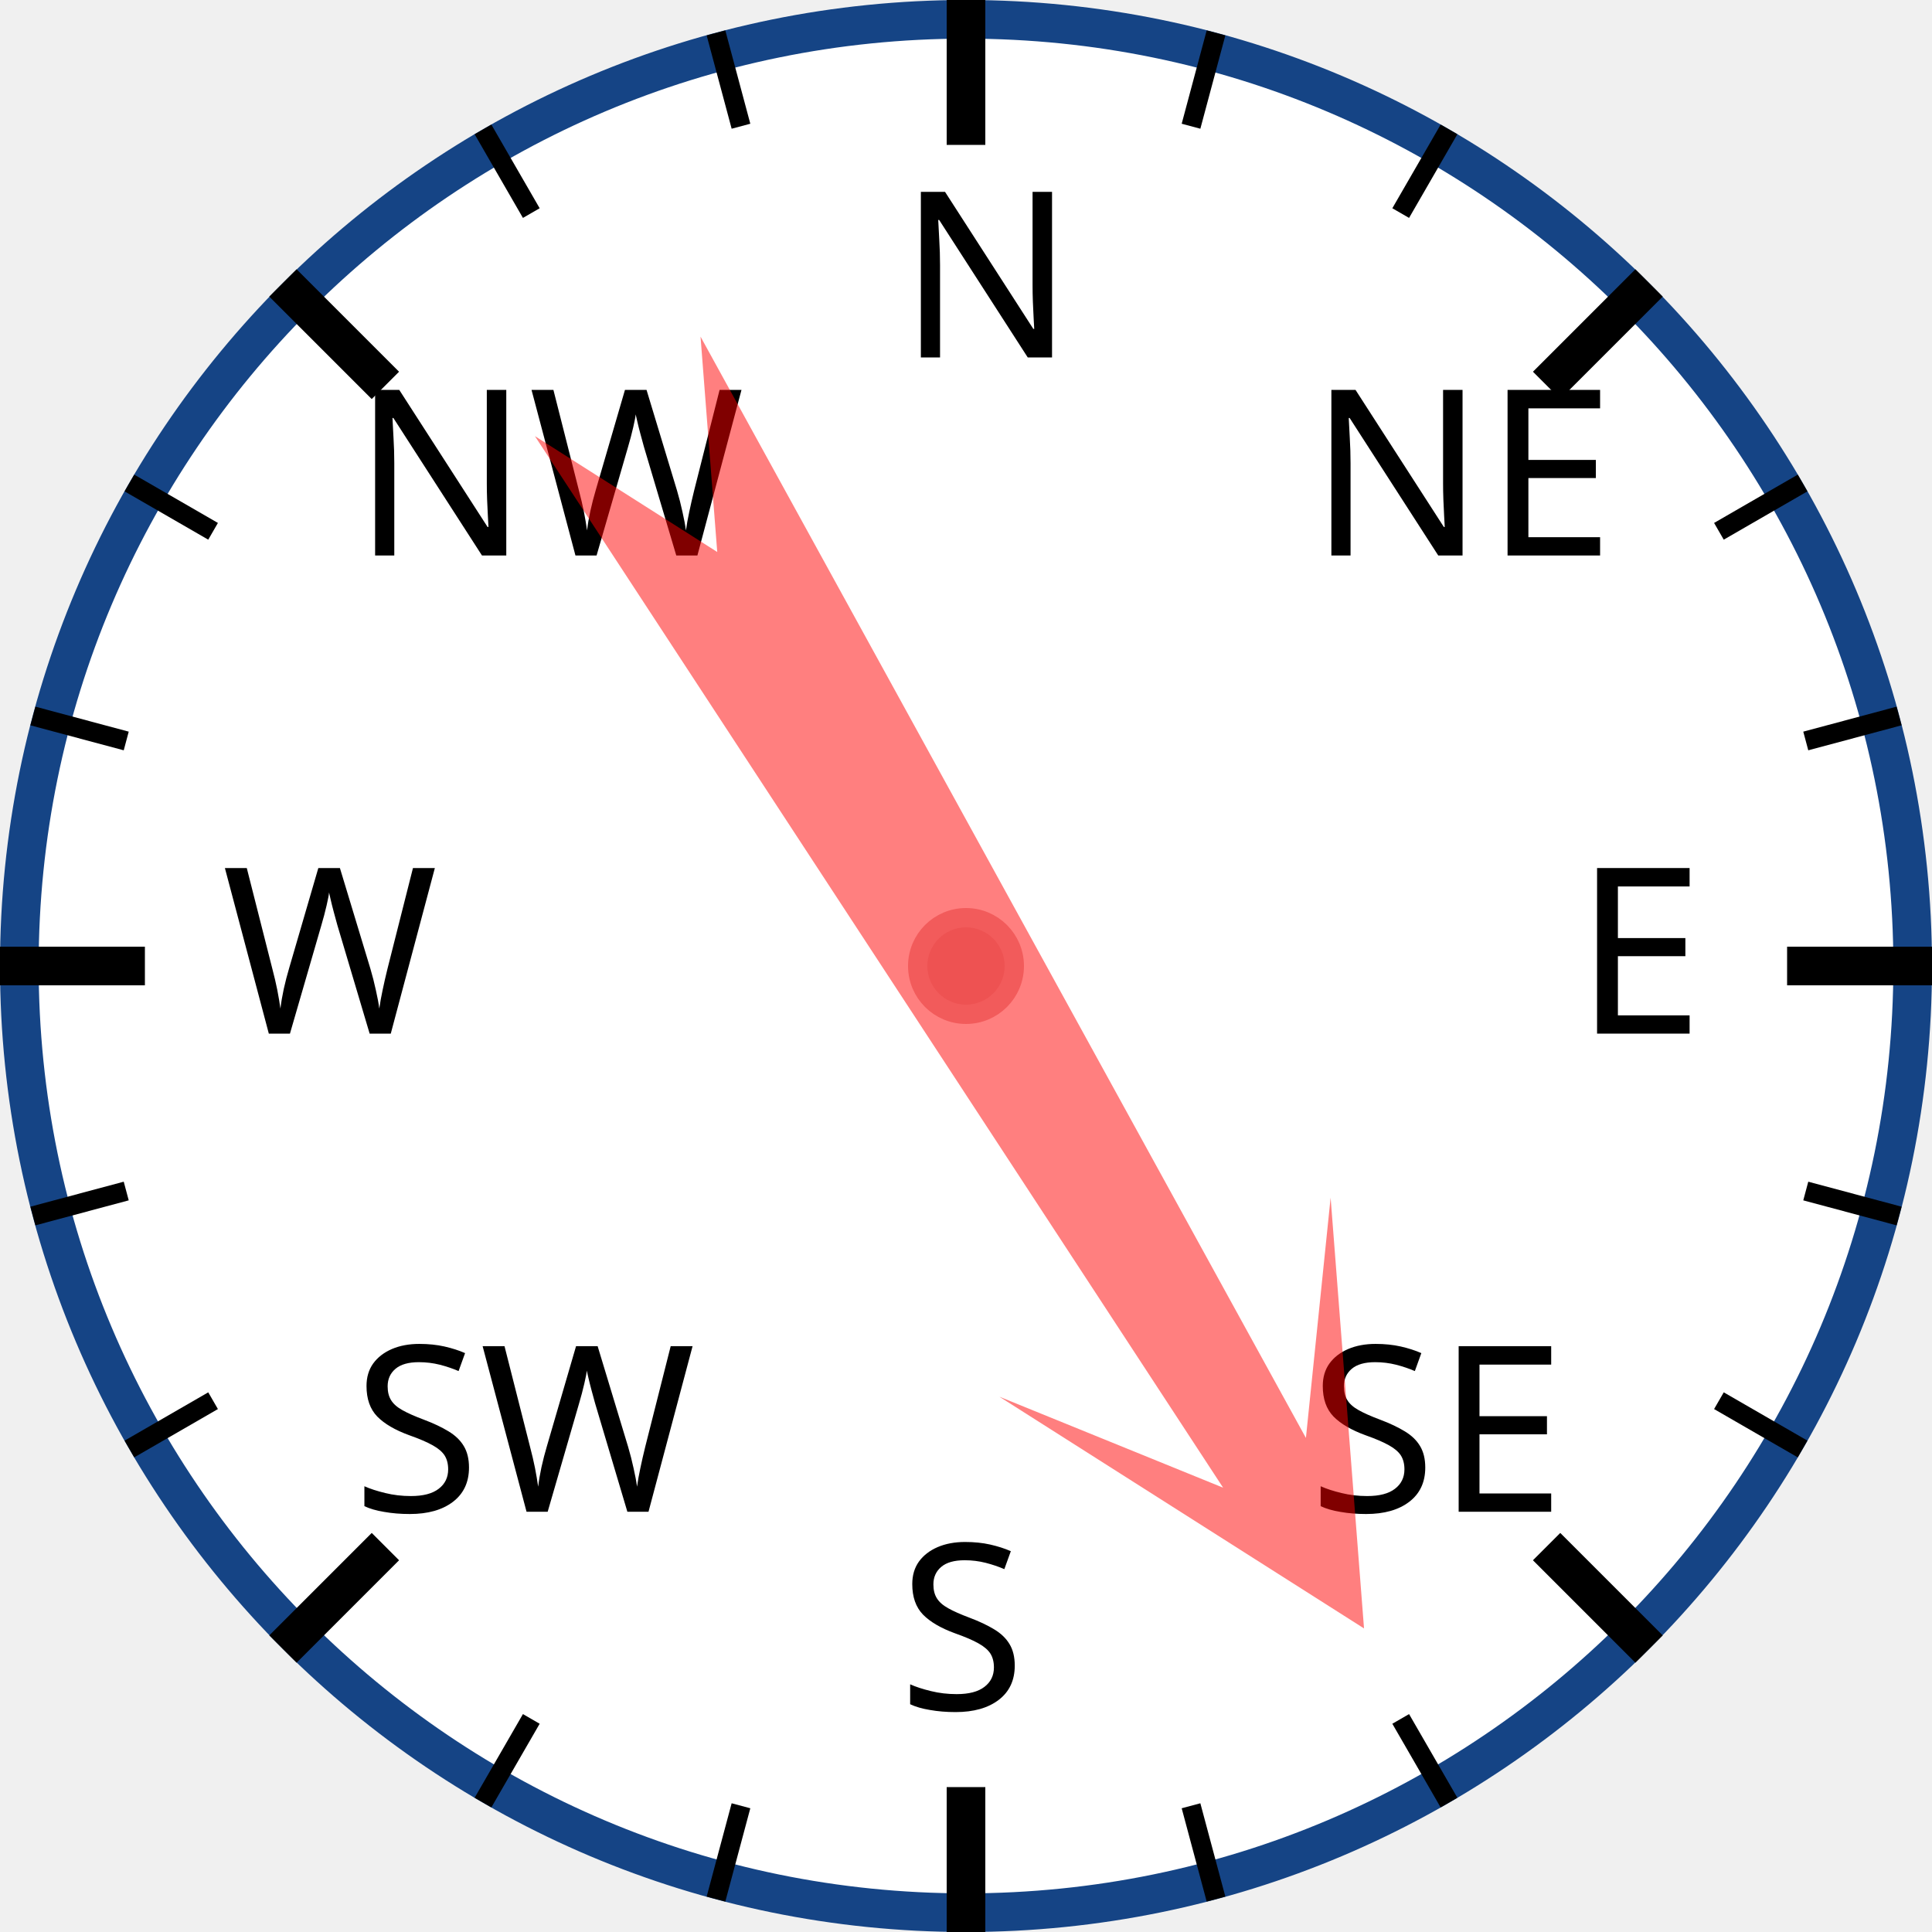
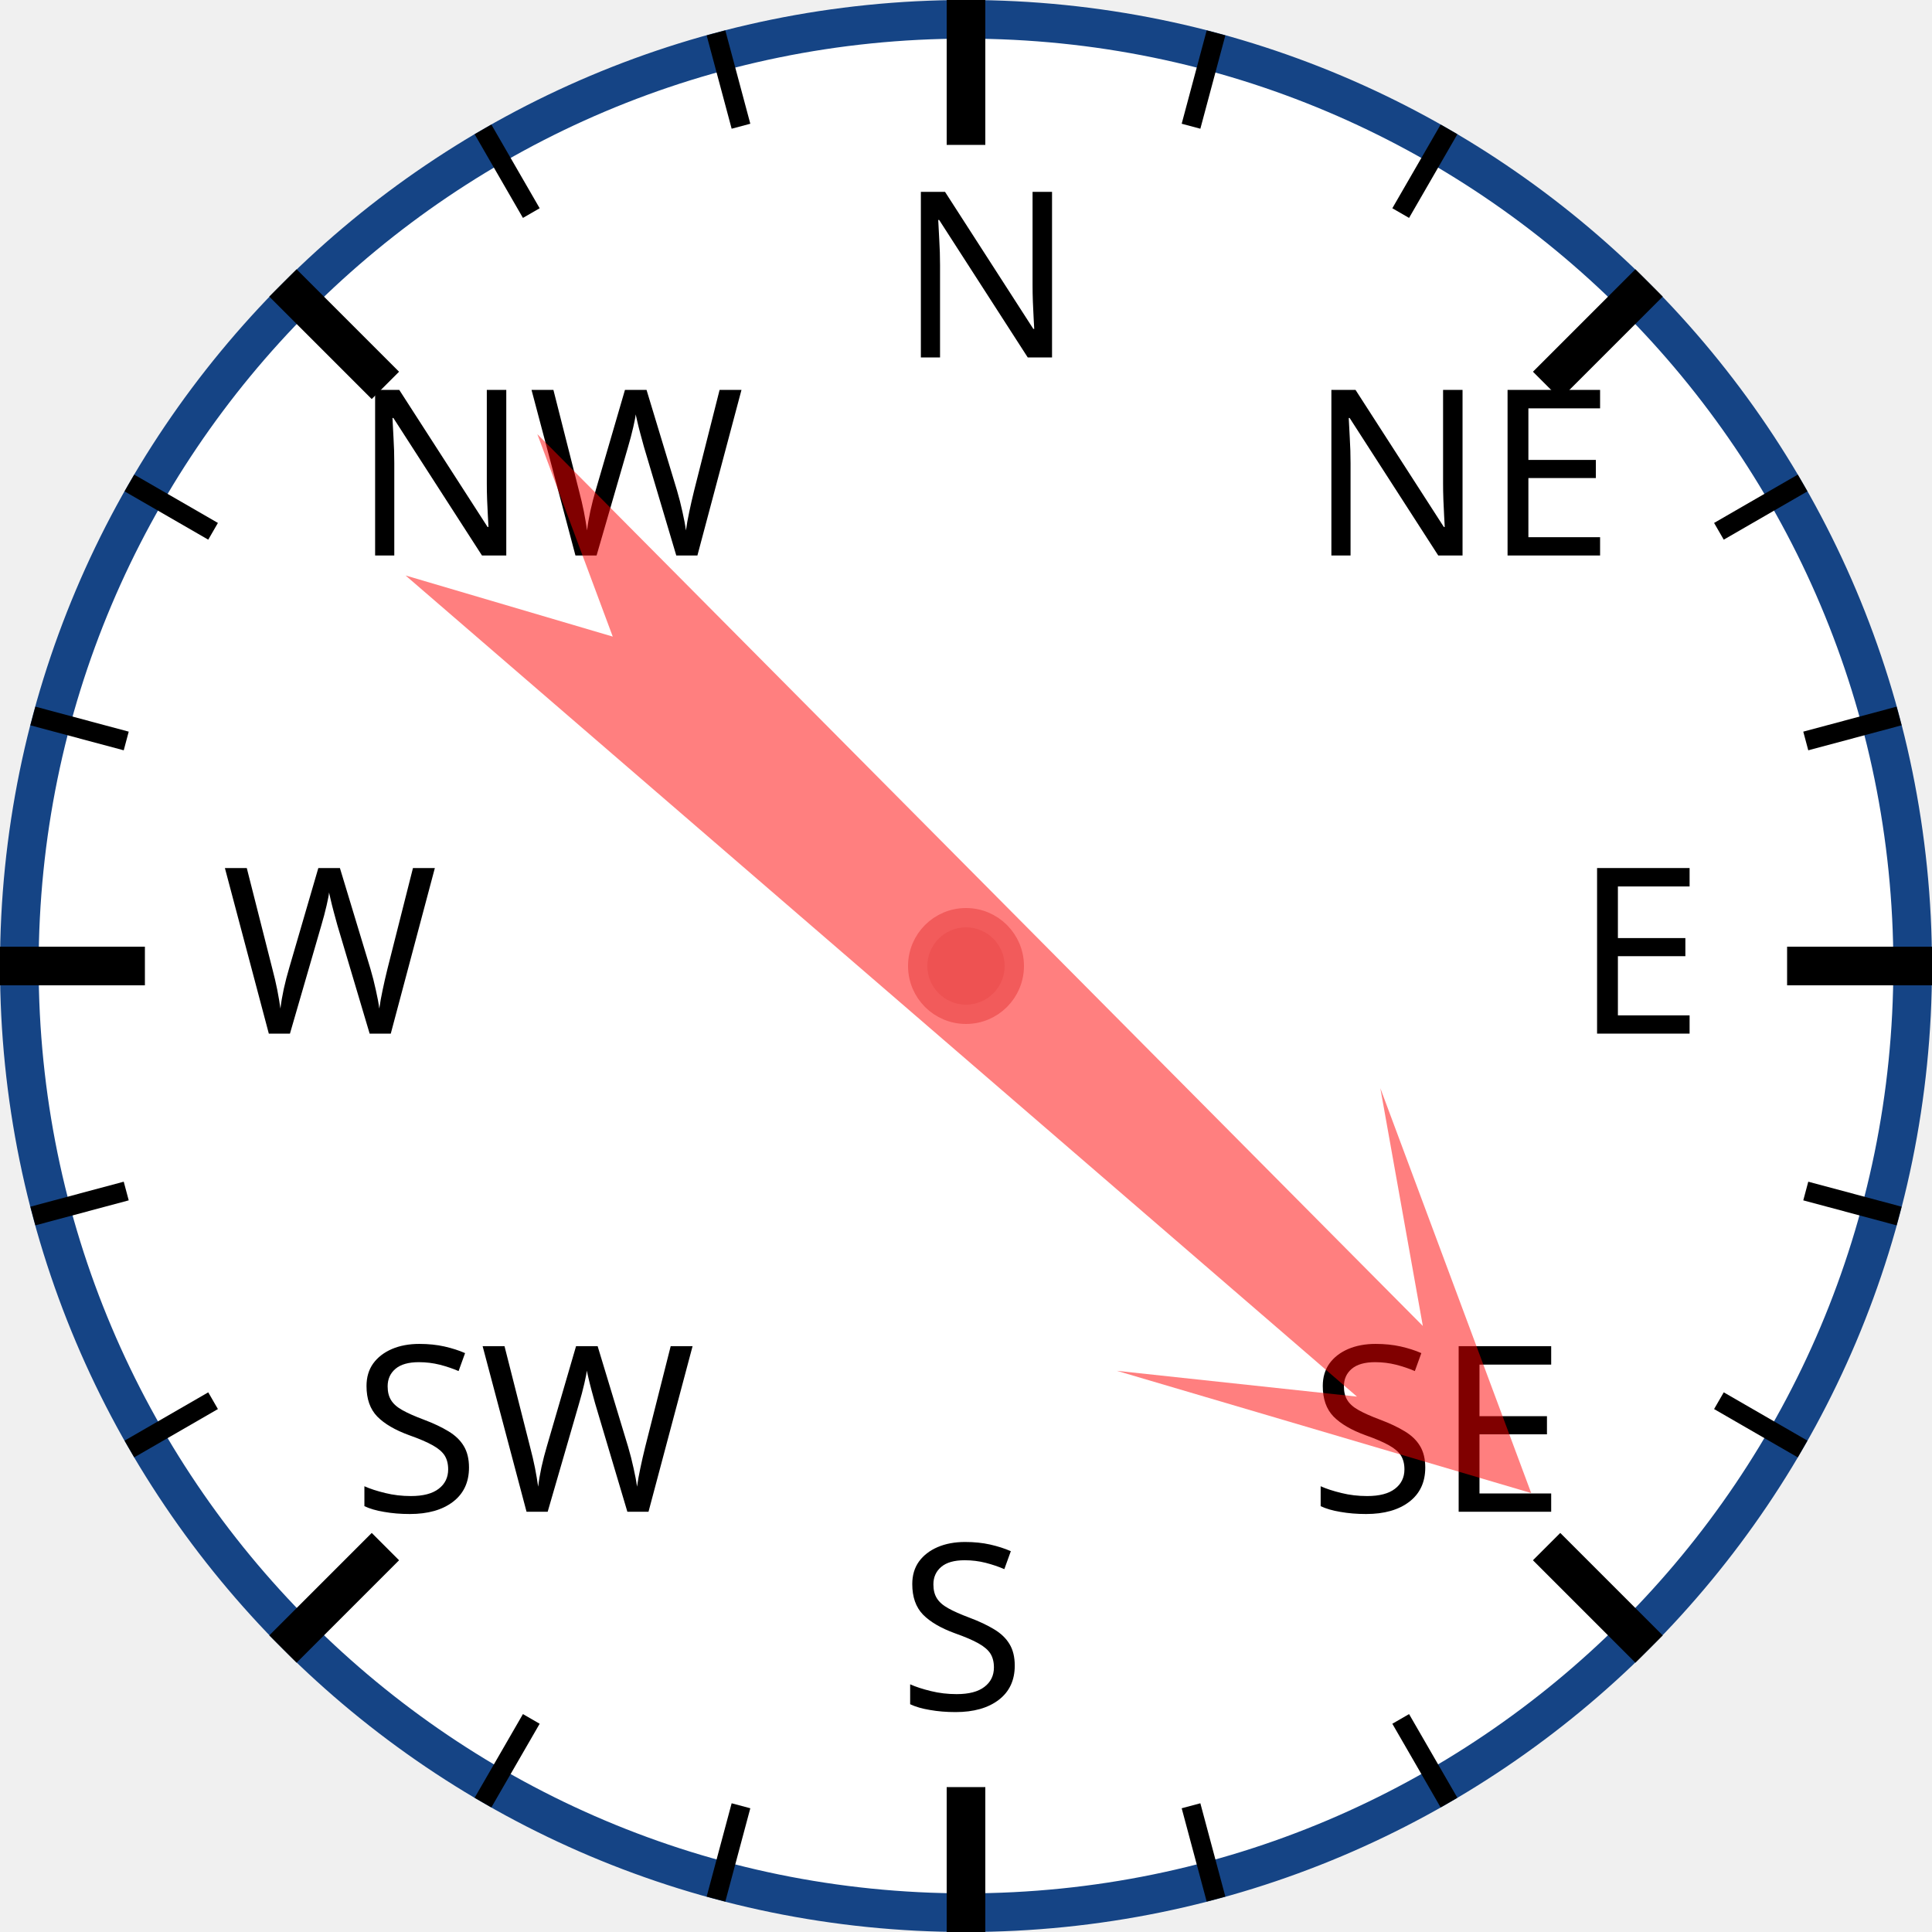
<svg xmlns="http://www.w3.org/2000/svg" width="120px" height="120px" viewBox="0 0 200 200">
  <circle cx="100" cy="100" r="98" style="fill: white; stroke: #154485; stroke-width: 4;" />
  <text x="93.0" y="37.0" style="font-family: sans-serif; font-size: 18pt;">N</text>
  <line x1="100.0" y1="0.0" x2="100.0" y2="15.0" style="stroke: black; stroke-width: 4;" />
  <line x1="74.118" y1="3.407" x2="76.706" y2="13.067" style="stroke: black; stroke-width: 2;" />
  <line x1="50" y1="13.397" x2="55" y2="22.058" style="stroke: black; stroke-width: 2;" />
  <text x="36.503" y="57.503" style="font-family: sans-serif; font-size: 18pt;">NW</text>
  <line x1="29.289" y1="29.289" x2="39.896" y2="39.896" style="stroke: black; stroke-width: 4;" />
  <line x1="13.397" y1="50" x2="22.058" y2="55" style="stroke: black; stroke-width: 2;" />
  <line x1="3.407" y1="74.118" x2="13.067" y2="76.706" style="stroke: black; stroke-width: 2;" />
  <text x="23.0" y="107.0" style="font-family: sans-serif; font-size: 18pt;">W</text>
  <line x1="0.0" y1="100.0" x2="15.0" y2="100.0" style="stroke: black; stroke-width: 4;" />
  <line x1="3.407" y1="125.882" x2="13.067" y2="123.294" style="stroke: black; stroke-width: 2;" />
  <line x1="13.397" y1="150" x2="22.058" y2="145" style="stroke: black; stroke-width: 2;" />
  <text x="36.503" y="156.497" style="font-family: sans-serif; font-size: 18pt;">SW</text>
  <line x1="29.289" y1="170.711" x2="39.896" y2="160.104" style="stroke: black; stroke-width: 4;" />
  <line x1="50" y1="186.603" x2="55" y2="177.942" style="stroke: black; stroke-width: 2;" />
  <line x1="74.118" y1="196.593" x2="76.706" y2="186.933" style="stroke: black; stroke-width: 2;" />
  <text x="93" y="177.0" style="font-family: sans-serif; font-size: 18pt;">S</text>
  <line x1="100" y1="200.0" x2="100" y2="185.0" style="stroke: black; stroke-width: 4;" />
  <line x1="125.882" y1="196.593" x2="123.294" y2="186.933" style="stroke: black; stroke-width: 2;" />
  <line x1="150.0" y1="186.603" x2="145.0" y2="177.942" style="stroke: black; stroke-width: 2;" />
  <text x="135.497" y="156.497" style="font-family: sans-serif; font-size: 18pt;">SE</text>
  <line x1="170.711" y1="170.711" x2="160.104" y2="160.104" style="stroke: black; stroke-width: 4;" />
  <line x1="186.603" y1="150" x2="177.942" y2="145" style="stroke: black; stroke-width: 2;" />
  <line x1="196.593" y1="125.882" x2="186.933" y2="123.294" style="stroke: black; stroke-width: 2;" />
  <text x="163.0" y="107" style="font-family: sans-serif; font-size: 18pt;">E</text>
  <line x1="200.0" y1="100" x2="185.0" y2="100" style="stroke: black; stroke-width: 4;" />
  <line x1="196.593" y1="74.118" x2="186.933" y2="76.706" style="stroke: black; stroke-width: 2;" />
  <line x1="186.603" y1="50" x2="177.942" y2="55" style="stroke: black; stroke-width: 2;" />
  <text x="135.497" y="57.503" style="font-family: sans-serif; font-size: 18pt;">NE</text>
  <line x1="170.711" y1="29.289" x2="160.104" y2="39.896" style="stroke: black; stroke-width: 4;" />
  <line x1="150" y1="13.397" x2="145" y2="22.058" style="stroke: black; stroke-width: 2;" />
  <line x1="125.882" y1="3.407" x2="123.294" y2="13.067" style="stroke: black; stroke-width: 2;" />
-   <polygon points="100 20 120 60 105 40 110 170 100 150 90 170 95 40 80 60" style="fill: red; fill-opacity: 0.5;" transform="rotate(149,100,100)" />
+   <polygon points="100 20 120 60 105 40 110 170 100 150 90 170 95 40 80 60" style="fill: red; fill-opacity: 0.5;" transform="rotate(133,100,100)" />
  <circle cx="100" cy="100" r="5" style="fill: #EE5252; stroke: #F25B5B; stroke-width: 2;" />
</svg>
